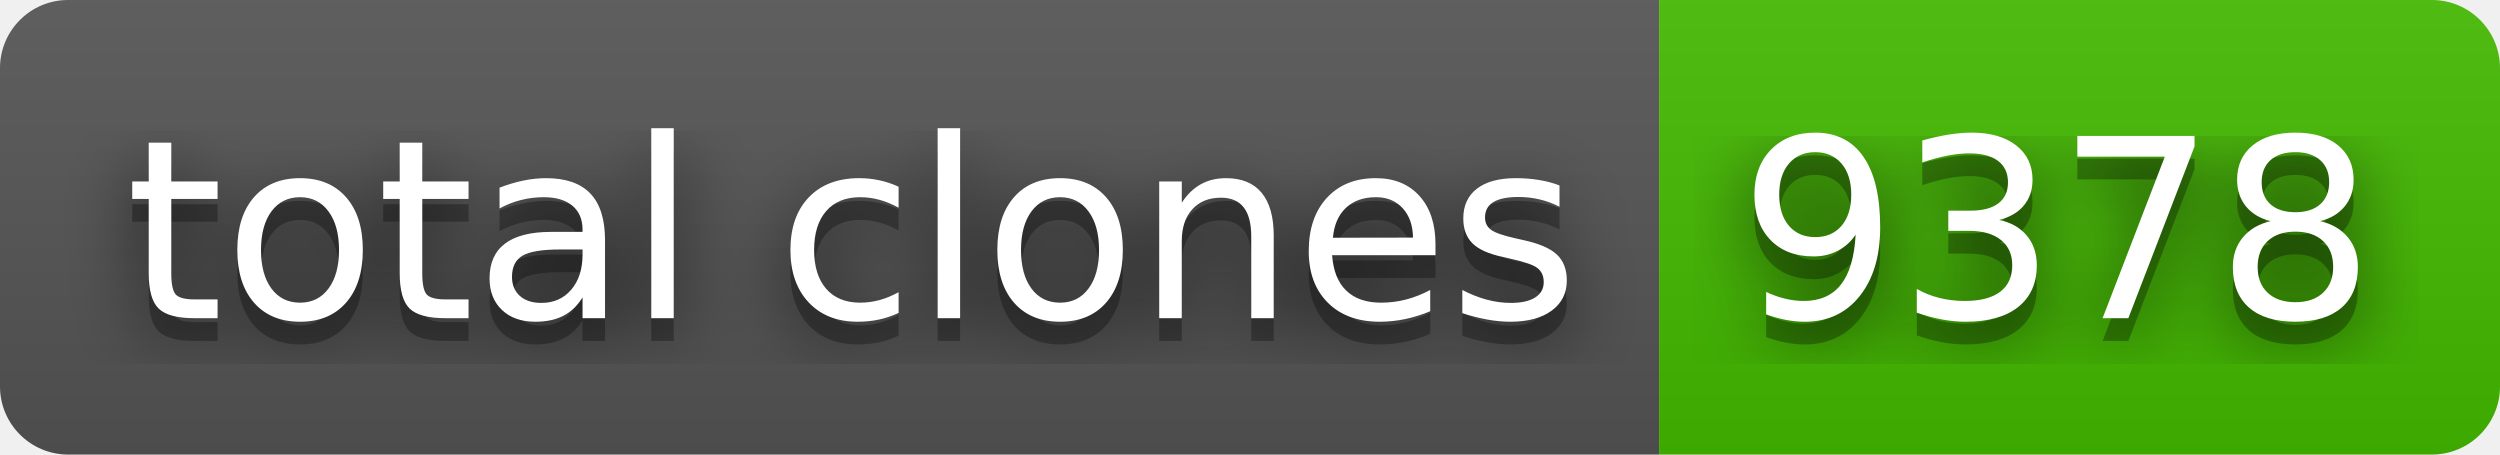
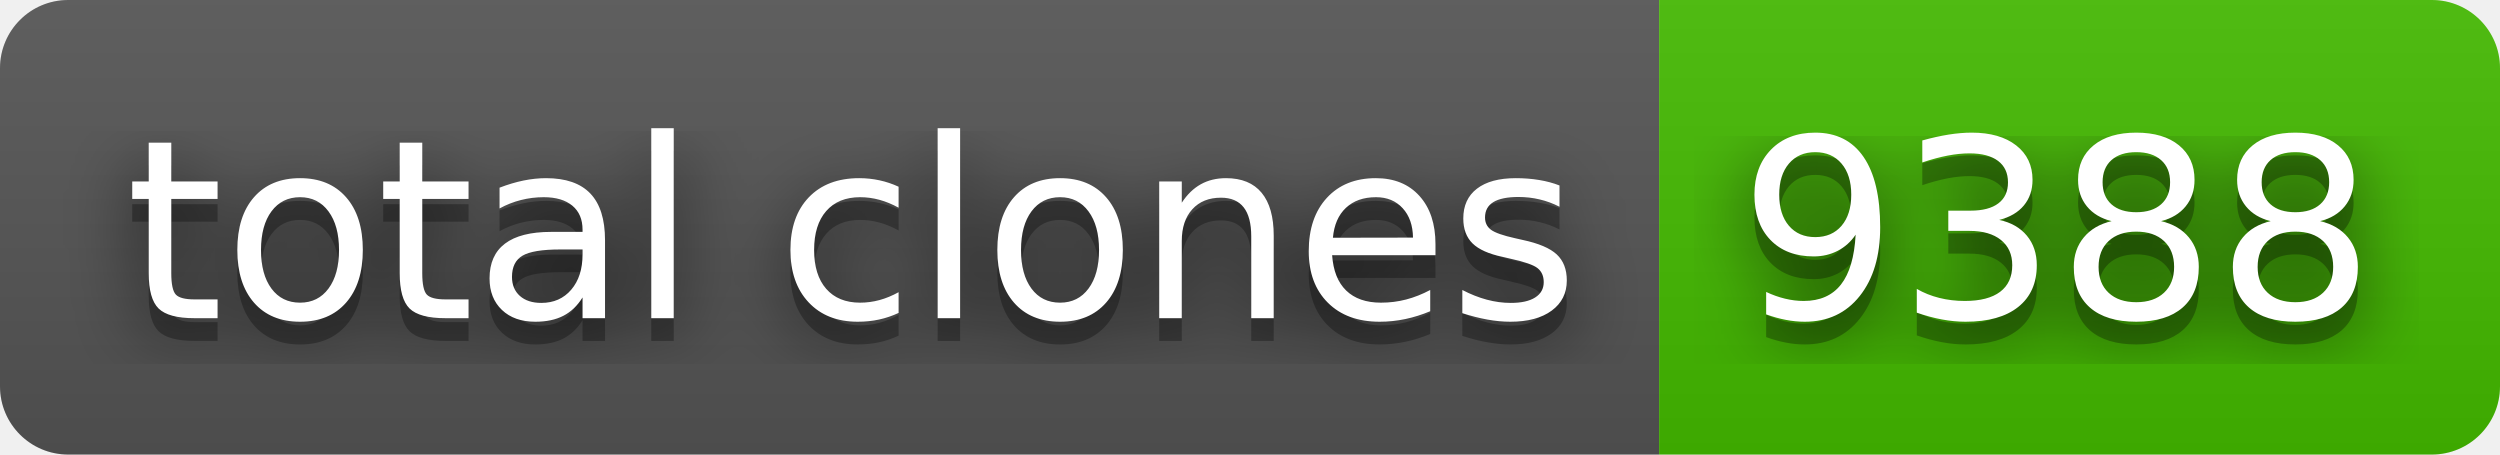
- <svg xmlns="http://www.w3.org/2000/svg" width="110" height="20" role="img" aria-label="total clones: 9378">
+ <svg xmlns="http://www.w3.org/2000/svg" width="110" height="20" role="img" aria-label="total clones: 9388">
  <filter id="blur">
    <feGaussianBlur stdDeviation="16" />
  </filter>
  <linearGradient id="s" x2="0" y2="100%">
    <stop offset="0" stop-color="#bbb" stop-opacity=".1" />
    <stop offset="1" stop-opacity=".1" />
  </linearGradient>
  <clipPath id="r">
    <rect width="110" height="20" rx="3" />
  </clipPath>
  <g clip-path="url(#r)">
    <rect width="73" height="20" fill="#555" />
    <rect x="73" width="37" height="20" fill="#4b0" />
    <rect width="110" height="20" fill="url(#s)" />
  </g>
  <g fill="#fff" text-anchor="middle" font-family="Verdana,Geneva,DejaVu Sans,sans-serif" text-rendering="geometricPrecision" font-size="110">
    <g transform="scale(.1)">
      <g aria-hidden="true" fill="#010101">
        <text x="375" y="150" fill-opacity=".8" filter="url(#blur)" textLength="630">total clones</text>
        <text x="375" y="150" fill-opacity=".3" textLength="630">total clones</text>
      </g>
      <text x="375" y="140" textLength="630">total clones</text>
    </g>
    <g transform="scale(.1)">
      <g aria-hidden="true" fill="#010101">
-         <text x="905" y="150" fill-opacity=".8" filter="url(#blur)" textLength="270">9378</text>
-         <text x="905" y="150" fill-opacity=".3" textLength="270">9378</text>
+         <text x="905" y="150" fill-opacity=".8" filter="url(#blur)" textLength="270">9388</text>
+         <text x="905" y="150" fill-opacity=".3" textLength="270">9388</text>
      </g>
-       <text x="905" y="140" textLength="270">9378</text>
+       <text x="905" y="140" textLength="270">9388</text>
    </g>
  </g>
</svg>
